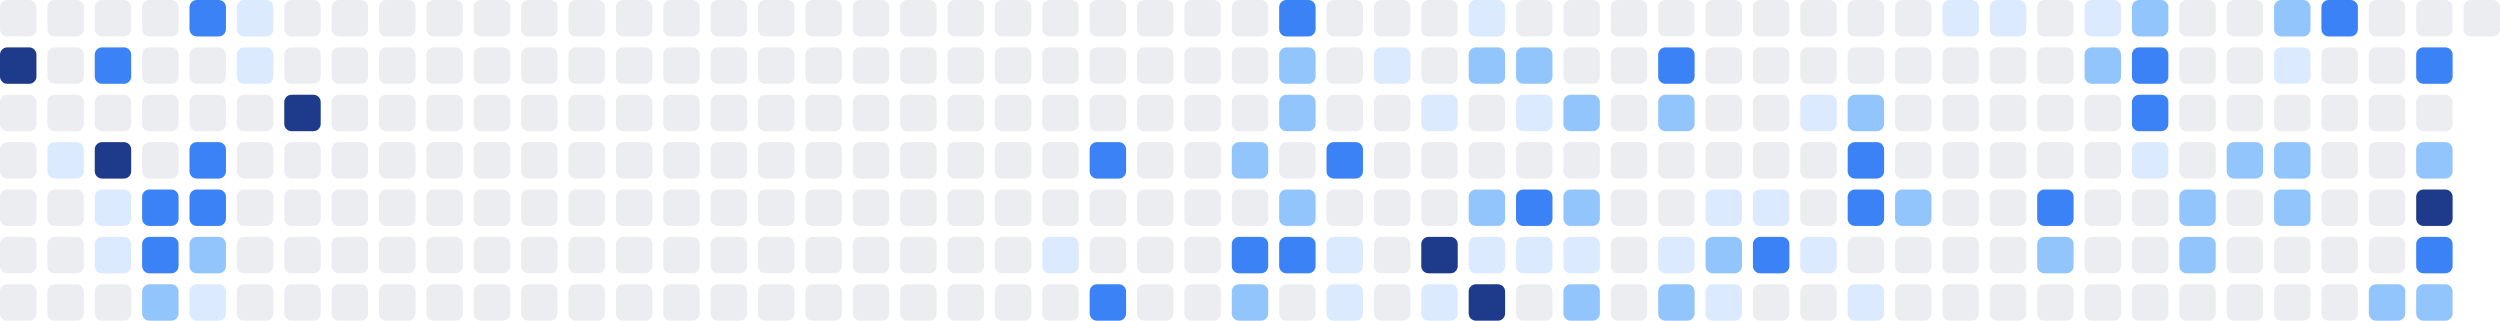
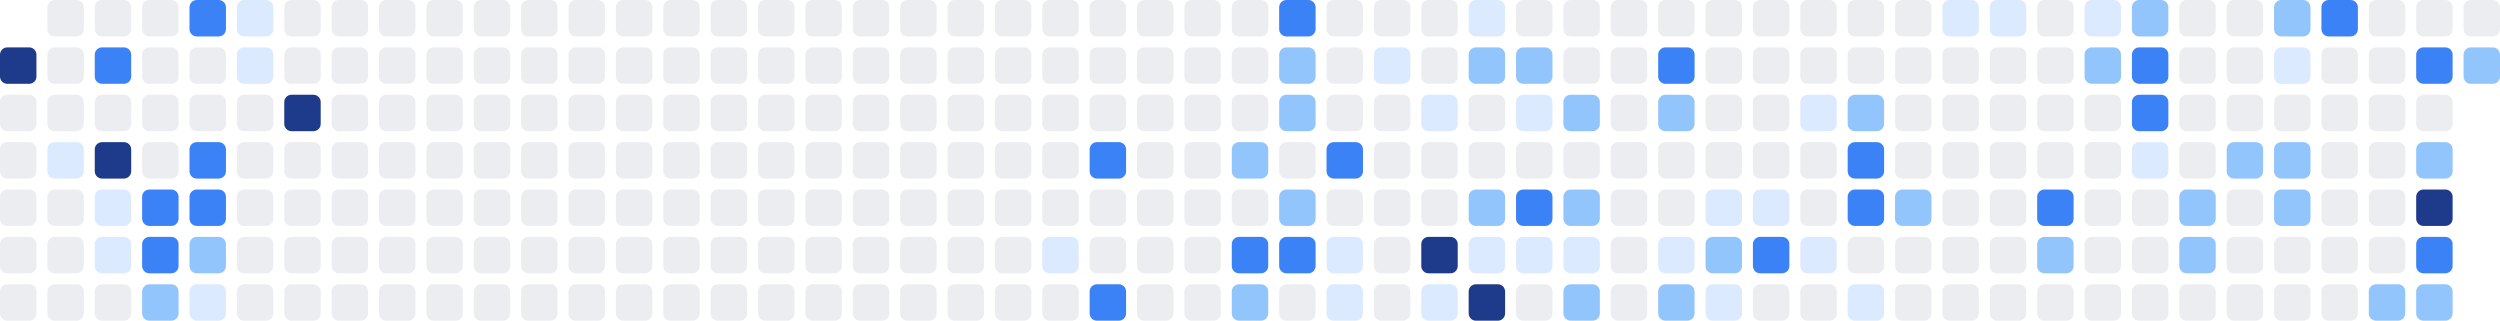
<svg xmlns="http://www.w3.org/2000/svg" width="686" height="88" viewBox="0 0 686 88" role="img" aria-label="Shikimori activity heatmap">
-   <rect x="0" y="0" width="10" height="10" rx="2" ry="2" fill="#ebedf0" />
  <rect x="0" y="13" width="10" height="10" rx="2" ry="2" fill="#1e3a8a" />
  <rect x="0" y="26" width="10" height="10" rx="2" ry="2" fill="#ebedf0" />
  <rect x="0" y="39" width="10" height="10" rx="2" ry="2" fill="#ebedf0" />
  <rect x="0" y="52" width="10" height="10" rx="2" ry="2" fill="#ebedf0" />
  <rect x="0" y="65" width="10" height="10" rx="2" ry="2" fill="#ebedf0" />
  <rect x="0" y="78" width="10" height="10" rx="2" ry="2" fill="#ebedf0" />
  <rect x="13" y="0" width="10" height="10" rx="2" ry="2" fill="#ebedf0" />
  <rect x="13" y="13" width="10" height="10" rx="2" ry="2" fill="#ebedf0" />
  <rect x="13" y="26" width="10" height="10" rx="2" ry="2" fill="#ebedf0" />
  <rect x="13" y="39" width="10" height="10" rx="2" ry="2" fill="#dbeafe" />
  <rect x="13" y="52" width="10" height="10" rx="2" ry="2" fill="#ebedf0" />
  <rect x="13" y="65" width="10" height="10" rx="2" ry="2" fill="#ebedf0" />
  <rect x="13" y="78" width="10" height="10" rx="2" ry="2" fill="#ebedf0" />
  <rect x="26" y="0" width="10" height="10" rx="2" ry="2" fill="#ebedf0" />
  <rect x="26" y="13" width="10" height="10" rx="2" ry="2" fill="#3b82f6" />
  <rect x="26" y="26" width="10" height="10" rx="2" ry="2" fill="#ebedf0" />
  <rect x="26" y="39" width="10" height="10" rx="2" ry="2" fill="#1e3a8a" />
  <rect x="26" y="52" width="10" height="10" rx="2" ry="2" fill="#dbeafe" />
  <rect x="26" y="65" width="10" height="10" rx="2" ry="2" fill="#dbeafe" />
  <rect x="26" y="78" width="10" height="10" rx="2" ry="2" fill="#ebedf0" />
  <rect x="39" y="0" width="10" height="10" rx="2" ry="2" fill="#ebedf0" />
  <rect x="39" y="13" width="10" height="10" rx="2" ry="2" fill="#ebedf0" />
  <rect x="39" y="26" width="10" height="10" rx="2" ry="2" fill="#ebedf0" />
  <rect x="39" y="39" width="10" height="10" rx="2" ry="2" fill="#ebedf0" />
  <rect x="39" y="52" width="10" height="10" rx="2" ry="2" fill="#3b82f6" />
  <rect x="39" y="65" width="10" height="10" rx="2" ry="2" fill="#3b82f6" />
  <rect x="39" y="78" width="10" height="10" rx="2" ry="2" fill="#93c5fd" />
  <rect x="52" y="0" width="10" height="10" rx="2" ry="2" fill="#3b82f6" />
  <rect x="52" y="13" width="10" height="10" rx="2" ry="2" fill="#ebedf0" />
  <rect x="52" y="26" width="10" height="10" rx="2" ry="2" fill="#ebedf0" />
  <rect x="52" y="39" width="10" height="10" rx="2" ry="2" fill="#3b82f6" />
  <rect x="52" y="52" width="10" height="10" rx="2" ry="2" fill="#3b82f6" />
  <rect x="52" y="65" width="10" height="10" rx="2" ry="2" fill="#93c5fd" />
  <rect x="52" y="78" width="10" height="10" rx="2" ry="2" fill="#dbeafe" />
  <rect x="65" y="0" width="10" height="10" rx="2" ry="2" fill="#dbeafe" />
  <rect x="65" y="13" width="10" height="10" rx="2" ry="2" fill="#dbeafe" />
  <rect x="65" y="26" width="10" height="10" rx="2" ry="2" fill="#ebedf0" />
  <rect x="65" y="39" width="10" height="10" rx="2" ry="2" fill="#ebedf0" />
  <rect x="65" y="52" width="10" height="10" rx="2" ry="2" fill="#ebedf0" />
  <rect x="65" y="65" width="10" height="10" rx="2" ry="2" fill="#ebedf0" />
  <rect x="65" y="78" width="10" height="10" rx="2" ry="2" fill="#ebedf0" />
  <rect x="78" y="0" width="10" height="10" rx="2" ry="2" fill="#ebedf0" />
  <rect x="78" y="13" width="10" height="10" rx="2" ry="2" fill="#ebedf0" />
  <rect x="78" y="26" width="10" height="10" rx="2" ry="2" fill="#1e3a8a" />
  <rect x="78" y="39" width="10" height="10" rx="2" ry="2" fill="#ebedf0" />
  <rect x="78" y="52" width="10" height="10" rx="2" ry="2" fill="#ebedf0" />
  <rect x="78" y="65" width="10" height="10" rx="2" ry="2" fill="#ebedf0" />
  <rect x="78" y="78" width="10" height="10" rx="2" ry="2" fill="#ebedf0" />
  <rect x="91" y="0" width="10" height="10" rx="2" ry="2" fill="#ebedf0" />
  <rect x="91" y="13" width="10" height="10" rx="2" ry="2" fill="#ebedf0" />
  <rect x="91" y="26" width="10" height="10" rx="2" ry="2" fill="#ebedf0" />
  <rect x="91" y="39" width="10" height="10" rx="2" ry="2" fill="#ebedf0" />
  <rect x="91" y="52" width="10" height="10" rx="2" ry="2" fill="#ebedf0" />
  <rect x="91" y="65" width="10" height="10" rx="2" ry="2" fill="#ebedf0" />
  <rect x="91" y="78" width="10" height="10" rx="2" ry="2" fill="#ebedf0" />
  <rect x="104" y="0" width="10" height="10" rx="2" ry="2" fill="#ebedf0" />
  <rect x="104" y="13" width="10" height="10" rx="2" ry="2" fill="#ebedf0" />
  <rect x="104" y="26" width="10" height="10" rx="2" ry="2" fill="#ebedf0" />
  <rect x="104" y="39" width="10" height="10" rx="2" ry="2" fill="#ebedf0" />
  <rect x="104" y="52" width="10" height="10" rx="2" ry="2" fill="#ebedf0" />
  <rect x="104" y="65" width="10" height="10" rx="2" ry="2" fill="#ebedf0" />
  <rect x="104" y="78" width="10" height="10" rx="2" ry="2" fill="#ebedf0" />
  <rect x="117" y="0" width="10" height="10" rx="2" ry="2" fill="#ebedf0" />
  <rect x="117" y="13" width="10" height="10" rx="2" ry="2" fill="#ebedf0" />
  <rect x="117" y="26" width="10" height="10" rx="2" ry="2" fill="#ebedf0" />
  <rect x="117" y="39" width="10" height="10" rx="2" ry="2" fill="#ebedf0" />
  <rect x="117" y="52" width="10" height="10" rx="2" ry="2" fill="#ebedf0" />
  <rect x="117" y="65" width="10" height="10" rx="2" ry="2" fill="#ebedf0" />
  <rect x="117" y="78" width="10" height="10" rx="2" ry="2" fill="#ebedf0" />
  <rect x="130" y="0" width="10" height="10" rx="2" ry="2" fill="#ebedf0" />
  <rect x="130" y="13" width="10" height="10" rx="2" ry="2" fill="#ebedf0" />
  <rect x="130" y="26" width="10" height="10" rx="2" ry="2" fill="#ebedf0" />
  <rect x="130" y="39" width="10" height="10" rx="2" ry="2" fill="#ebedf0" />
  <rect x="130" y="52" width="10" height="10" rx="2" ry="2" fill="#ebedf0" />
  <rect x="130" y="65" width="10" height="10" rx="2" ry="2" fill="#ebedf0" />
  <rect x="130" y="78" width="10" height="10" rx="2" ry="2" fill="#ebedf0" />
  <rect x="143" y="0" width="10" height="10" rx="2" ry="2" fill="#ebedf0" />
  <rect x="143" y="13" width="10" height="10" rx="2" ry="2" fill="#ebedf0" />
  <rect x="143" y="26" width="10" height="10" rx="2" ry="2" fill="#ebedf0" />
  <rect x="143" y="39" width="10" height="10" rx="2" ry="2" fill="#ebedf0" />
  <rect x="143" y="52" width="10" height="10" rx="2" ry="2" fill="#ebedf0" />
  <rect x="143" y="65" width="10" height="10" rx="2" ry="2" fill="#ebedf0" />
  <rect x="143" y="78" width="10" height="10" rx="2" ry="2" fill="#ebedf0" />
  <rect x="156" y="0" width="10" height="10" rx="2" ry="2" fill="#ebedf0" />
  <rect x="156" y="13" width="10" height="10" rx="2" ry="2" fill="#ebedf0" />
  <rect x="156" y="26" width="10" height="10" rx="2" ry="2" fill="#ebedf0" />
  <rect x="156" y="39" width="10" height="10" rx="2" ry="2" fill="#ebedf0" />
  <rect x="156" y="52" width="10" height="10" rx="2" ry="2" fill="#ebedf0" />
  <rect x="156" y="65" width="10" height="10" rx="2" ry="2" fill="#ebedf0" />
  <rect x="156" y="78" width="10" height="10" rx="2" ry="2" fill="#ebedf0" />
  <rect x="169" y="0" width="10" height="10" rx="2" ry="2" fill="#ebedf0" />
  <rect x="169" y="13" width="10" height="10" rx="2" ry="2" fill="#ebedf0" />
  <rect x="169" y="26" width="10" height="10" rx="2" ry="2" fill="#ebedf0" />
  <rect x="169" y="39" width="10" height="10" rx="2" ry="2" fill="#ebedf0" />
  <rect x="169" y="52" width="10" height="10" rx="2" ry="2" fill="#ebedf0" />
  <rect x="169" y="65" width="10" height="10" rx="2" ry="2" fill="#ebedf0" />
  <rect x="169" y="78" width="10" height="10" rx="2" ry="2" fill="#ebedf0" />
  <rect x="182" y="0" width="10" height="10" rx="2" ry="2" fill="#ebedf0" />
  <rect x="182" y="13" width="10" height="10" rx="2" ry="2" fill="#ebedf0" />
  <rect x="182" y="26" width="10" height="10" rx="2" ry="2" fill="#ebedf0" />
  <rect x="182" y="39" width="10" height="10" rx="2" ry="2" fill="#ebedf0" />
  <rect x="182" y="52" width="10" height="10" rx="2" ry="2" fill="#ebedf0" />
  <rect x="182" y="65" width="10" height="10" rx="2" ry="2" fill="#ebedf0" />
  <rect x="182" y="78" width="10" height="10" rx="2" ry="2" fill="#ebedf0" />
  <rect x="195" y="0" width="10" height="10" rx="2" ry="2" fill="#ebedf0" />
  <rect x="195" y="13" width="10" height="10" rx="2" ry="2" fill="#ebedf0" />
  <rect x="195" y="26" width="10" height="10" rx="2" ry="2" fill="#ebedf0" />
  <rect x="195" y="39" width="10" height="10" rx="2" ry="2" fill="#ebedf0" />
  <rect x="195" y="52" width="10" height="10" rx="2" ry="2" fill="#ebedf0" />
  <rect x="195" y="65" width="10" height="10" rx="2" ry="2" fill="#ebedf0" />
  <rect x="195" y="78" width="10" height="10" rx="2" ry="2" fill="#ebedf0" />
  <rect x="208" y="0" width="10" height="10" rx="2" ry="2" fill="#ebedf0" />
  <rect x="208" y="13" width="10" height="10" rx="2" ry="2" fill="#ebedf0" />
  <rect x="208" y="26" width="10" height="10" rx="2" ry="2" fill="#ebedf0" />
  <rect x="208" y="39" width="10" height="10" rx="2" ry="2" fill="#ebedf0" />
  <rect x="208" y="52" width="10" height="10" rx="2" ry="2" fill="#ebedf0" />
  <rect x="208" y="65" width="10" height="10" rx="2" ry="2" fill="#ebedf0" />
  <rect x="208" y="78" width="10" height="10" rx="2" ry="2" fill="#ebedf0" />
  <rect x="221" y="0" width="10" height="10" rx="2" ry="2" fill="#ebedf0" />
  <rect x="221" y="13" width="10" height="10" rx="2" ry="2" fill="#ebedf0" />
  <rect x="221" y="26" width="10" height="10" rx="2" ry="2" fill="#ebedf0" />
  <rect x="221" y="39" width="10" height="10" rx="2" ry="2" fill="#ebedf0" />
  <rect x="221" y="52" width="10" height="10" rx="2" ry="2" fill="#ebedf0" />
  <rect x="221" y="65" width="10" height="10" rx="2" ry="2" fill="#ebedf0" />
  <rect x="221" y="78" width="10" height="10" rx="2" ry="2" fill="#ebedf0" />
  <rect x="234" y="0" width="10" height="10" rx="2" ry="2" fill="#ebedf0" />
  <rect x="234" y="13" width="10" height="10" rx="2" ry="2" fill="#ebedf0" />
  <rect x="234" y="26" width="10" height="10" rx="2" ry="2" fill="#ebedf0" />
  <rect x="234" y="39" width="10" height="10" rx="2" ry="2" fill="#ebedf0" />
  <rect x="234" y="52" width="10" height="10" rx="2" ry="2" fill="#ebedf0" />
  <rect x="234" y="65" width="10" height="10" rx="2" ry="2" fill="#ebedf0" />
  <rect x="234" y="78" width="10" height="10" rx="2" ry="2" fill="#ebedf0" />
  <rect x="247" y="0" width="10" height="10" rx="2" ry="2" fill="#ebedf0" />
  <rect x="247" y="13" width="10" height="10" rx="2" ry="2" fill="#ebedf0" />
  <rect x="247" y="26" width="10" height="10" rx="2" ry="2" fill="#ebedf0" />
  <rect x="247" y="39" width="10" height="10" rx="2" ry="2" fill="#ebedf0" />
  <rect x="247" y="52" width="10" height="10" rx="2" ry="2" fill="#ebedf0" />
  <rect x="247" y="65" width="10" height="10" rx="2" ry="2" fill="#ebedf0" />
  <rect x="247" y="78" width="10" height="10" rx="2" ry="2" fill="#ebedf0" />
  <rect x="260" y="0" width="10" height="10" rx="2" ry="2" fill="#ebedf0" />
  <rect x="260" y="13" width="10" height="10" rx="2" ry="2" fill="#ebedf0" />
  <rect x="260" y="26" width="10" height="10" rx="2" ry="2" fill="#ebedf0" />
  <rect x="260" y="39" width="10" height="10" rx="2" ry="2" fill="#ebedf0" />
  <rect x="260" y="52" width="10" height="10" rx="2" ry="2" fill="#ebedf0" />
  <rect x="260" y="65" width="10" height="10" rx="2" ry="2" fill="#ebedf0" />
  <rect x="260" y="78" width="10" height="10" rx="2" ry="2" fill="#ebedf0" />
  <rect x="273" y="0" width="10" height="10" rx="2" ry="2" fill="#ebedf0" />
  <rect x="273" y="13" width="10" height="10" rx="2" ry="2" fill="#ebedf0" />
  <rect x="273" y="26" width="10" height="10" rx="2" ry="2" fill="#ebedf0" />
  <rect x="273" y="39" width="10" height="10" rx="2" ry="2" fill="#ebedf0" />
  <rect x="273" y="52" width="10" height="10" rx="2" ry="2" fill="#ebedf0" />
  <rect x="273" y="65" width="10" height="10" rx="2" ry="2" fill="#ebedf0" />
  <rect x="273" y="78" width="10" height="10" rx="2" ry="2" fill="#ebedf0" />
  <rect x="286" y="0" width="10" height="10" rx="2" ry="2" fill="#ebedf0" />
  <rect x="286" y="13" width="10" height="10" rx="2" ry="2" fill="#ebedf0" />
  <rect x="286" y="26" width="10" height="10" rx="2" ry="2" fill="#ebedf0" />
  <rect x="286" y="39" width="10" height="10" rx="2" ry="2" fill="#ebedf0" />
  <rect x="286" y="52" width="10" height="10" rx="2" ry="2" fill="#ebedf0" />
  <rect x="286" y="65" width="10" height="10" rx="2" ry="2" fill="#dbeafe" />
  <rect x="286" y="78" width="10" height="10" rx="2" ry="2" fill="#ebedf0" />
  <rect x="299" y="0" width="10" height="10" rx="2" ry="2" fill="#ebedf0" />
  <rect x="299" y="13" width="10" height="10" rx="2" ry="2" fill="#ebedf0" />
  <rect x="299" y="26" width="10" height="10" rx="2" ry="2" fill="#ebedf0" />
  <rect x="299" y="39" width="10" height="10" rx="2" ry="2" fill="#3b82f6" />
  <rect x="299" y="52" width="10" height="10" rx="2" ry="2" fill="#ebedf0" />
  <rect x="299" y="65" width="10" height="10" rx="2" ry="2" fill="#ebedf0" />
  <rect x="299" y="78" width="10" height="10" rx="2" ry="2" fill="#3b82f6" />
  <rect x="312" y="0" width="10" height="10" rx="2" ry="2" fill="#ebedf0" />
  <rect x="312" y="13" width="10" height="10" rx="2" ry="2" fill="#ebedf0" />
  <rect x="312" y="26" width="10" height="10" rx="2" ry="2" fill="#ebedf0" />
  <rect x="312" y="39" width="10" height="10" rx="2" ry="2" fill="#ebedf0" />
  <rect x="312" y="52" width="10" height="10" rx="2" ry="2" fill="#ebedf0" />
  <rect x="312" y="65" width="10" height="10" rx="2" ry="2" fill="#ebedf0" />
  <rect x="312" y="78" width="10" height="10" rx="2" ry="2" fill="#ebedf0" />
  <rect x="325" y="0" width="10" height="10" rx="2" ry="2" fill="#ebedf0" />
  <rect x="325" y="13" width="10" height="10" rx="2" ry="2" fill="#ebedf0" />
  <rect x="325" y="26" width="10" height="10" rx="2" ry="2" fill="#ebedf0" />
  <rect x="325" y="39" width="10" height="10" rx="2" ry="2" fill="#ebedf0" />
  <rect x="325" y="52" width="10" height="10" rx="2" ry="2" fill="#ebedf0" />
  <rect x="325" y="65" width="10" height="10" rx="2" ry="2" fill="#ebedf0" />
  <rect x="325" y="78" width="10" height="10" rx="2" ry="2" fill="#ebedf0" />
  <rect x="338" y="0" width="10" height="10" rx="2" ry="2" fill="#ebedf0" />
  <rect x="338" y="13" width="10" height="10" rx="2" ry="2" fill="#ebedf0" />
  <rect x="338" y="26" width="10" height="10" rx="2" ry="2" fill="#ebedf0" />
  <rect x="338" y="39" width="10" height="10" rx="2" ry="2" fill="#93c5fd" />
  <rect x="338" y="52" width="10" height="10" rx="2" ry="2" fill="#ebedf0" />
  <rect x="338" y="65" width="10" height="10" rx="2" ry="2" fill="#3b82f6" />
  <rect x="338" y="78" width="10" height="10" rx="2" ry="2" fill="#93c5fd" />
  <rect x="351" y="0" width="10" height="10" rx="2" ry="2" fill="#3b82f6" />
  <rect x="351" y="13" width="10" height="10" rx="2" ry="2" fill="#93c5fd" />
  <rect x="351" y="26" width="10" height="10" rx="2" ry="2" fill="#93c5fd" />
  <rect x="351" y="39" width="10" height="10" rx="2" ry="2" fill="#ebedf0" />
  <rect x="351" y="52" width="10" height="10" rx="2" ry="2" fill="#93c5fd" />
  <rect x="351" y="65" width="10" height="10" rx="2" ry="2" fill="#3b82f6" />
  <rect x="351" y="78" width="10" height="10" rx="2" ry="2" fill="#ebedf0" />
  <rect x="364" y="0" width="10" height="10" rx="2" ry="2" fill="#ebedf0" />
  <rect x="364" y="13" width="10" height="10" rx="2" ry="2" fill="#ebedf0" />
  <rect x="364" y="26" width="10" height="10" rx="2" ry="2" fill="#ebedf0" />
  <rect x="364" y="39" width="10" height="10" rx="2" ry="2" fill="#3b82f6" />
  <rect x="364" y="52" width="10" height="10" rx="2" ry="2" fill="#ebedf0" />
  <rect x="364" y="65" width="10" height="10" rx="2" ry="2" fill="#dbeafe" />
  <rect x="364" y="78" width="10" height="10" rx="2" ry="2" fill="#dbeafe" />
  <rect x="377" y="0" width="10" height="10" rx="2" ry="2" fill="#ebedf0" />
  <rect x="377" y="13" width="10" height="10" rx="2" ry="2" fill="#dbeafe" />
  <rect x="377" y="26" width="10" height="10" rx="2" ry="2" fill="#ebedf0" />
  <rect x="377" y="39" width="10" height="10" rx="2" ry="2" fill="#ebedf0" />
  <rect x="377" y="52" width="10" height="10" rx="2" ry="2" fill="#ebedf0" />
  <rect x="377" y="65" width="10" height="10" rx="2" ry="2" fill="#ebedf0" />
  <rect x="377" y="78" width="10" height="10" rx="2" ry="2" fill="#ebedf0" />
  <rect x="390" y="0" width="10" height="10" rx="2" ry="2" fill="#ebedf0" />
  <rect x="390" y="13" width="10" height="10" rx="2" ry="2" fill="#ebedf0" />
  <rect x="390" y="26" width="10" height="10" rx="2" ry="2" fill="#dbeafe" />
  <rect x="390" y="39" width="10" height="10" rx="2" ry="2" fill="#ebedf0" />
  <rect x="390" y="52" width="10" height="10" rx="2" ry="2" fill="#ebedf0" />
  <rect x="390" y="65" width="10" height="10" rx="2" ry="2" fill="#1e3a8a" />
  <rect x="390" y="78" width="10" height="10" rx="2" ry="2" fill="#dbeafe" />
  <rect x="403" y="0" width="10" height="10" rx="2" ry="2" fill="#dbeafe" />
  <rect x="403" y="13" width="10" height="10" rx="2" ry="2" fill="#93c5fd" />
  <rect x="403" y="26" width="10" height="10" rx="2" ry="2" fill="#ebedf0" />
  <rect x="403" y="39" width="10" height="10" rx="2" ry="2" fill="#ebedf0" />
  <rect x="403" y="52" width="10" height="10" rx="2" ry="2" fill="#93c5fd" />
  <rect x="403" y="65" width="10" height="10" rx="2" ry="2" fill="#dbeafe" />
  <rect x="403" y="78" width="10" height="10" rx="2" ry="2" fill="#1e3a8a" />
  <rect x="416" y="0" width="10" height="10" rx="2" ry="2" fill="#ebedf0" />
  <rect x="416" y="13" width="10" height="10" rx="2" ry="2" fill="#93c5fd" />
  <rect x="416" y="26" width="10" height="10" rx="2" ry="2" fill="#dbeafe" />
  <rect x="416" y="39" width="10" height="10" rx="2" ry="2" fill="#ebedf0" />
  <rect x="416" y="52" width="10" height="10" rx="2" ry="2" fill="#3b82f6" />
  <rect x="416" y="65" width="10" height="10" rx="2" ry="2" fill="#dbeafe" />
  <rect x="416" y="78" width="10" height="10" rx="2" ry="2" fill="#ebedf0" />
  <rect x="429" y="0" width="10" height="10" rx="2" ry="2" fill="#ebedf0" />
  <rect x="429" y="13" width="10" height="10" rx="2" ry="2" fill="#ebedf0" />
  <rect x="429" y="26" width="10" height="10" rx="2" ry="2" fill="#93c5fd" />
  <rect x="429" y="39" width="10" height="10" rx="2" ry="2" fill="#ebedf0" />
  <rect x="429" y="52" width="10" height="10" rx="2" ry="2" fill="#93c5fd" />
  <rect x="429" y="65" width="10" height="10" rx="2" ry="2" fill="#dbeafe" />
  <rect x="429" y="78" width="10" height="10" rx="2" ry="2" fill="#93c5fd" />
  <rect x="442" y="0" width="10" height="10" rx="2" ry="2" fill="#ebedf0" />
  <rect x="442" y="13" width="10" height="10" rx="2" ry="2" fill="#ebedf0" />
  <rect x="442" y="26" width="10" height="10" rx="2" ry="2" fill="#ebedf0" />
  <rect x="442" y="39" width="10" height="10" rx="2" ry="2" fill="#ebedf0" />
  <rect x="442" y="52" width="10" height="10" rx="2" ry="2" fill="#ebedf0" />
  <rect x="442" y="65" width="10" height="10" rx="2" ry="2" fill="#ebedf0" />
  <rect x="442" y="78" width="10" height="10" rx="2" ry="2" fill="#ebedf0" />
  <rect x="455" y="0" width="10" height="10" rx="2" ry="2" fill="#ebedf0" />
  <rect x="455" y="13" width="10" height="10" rx="2" ry="2" fill="#3b82f6" />
  <rect x="455" y="26" width="10" height="10" rx="2" ry="2" fill="#93c5fd" />
  <rect x="455" y="39" width="10" height="10" rx="2" ry="2" fill="#ebedf0" />
  <rect x="455" y="52" width="10" height="10" rx="2" ry="2" fill="#ebedf0" />
  <rect x="455" y="65" width="10" height="10" rx="2" ry="2" fill="#dbeafe" />
  <rect x="455" y="78" width="10" height="10" rx="2" ry="2" fill="#93c5fd" />
  <rect x="468" y="0" width="10" height="10" rx="2" ry="2" fill="#ebedf0" />
  <rect x="468" y="13" width="10" height="10" rx="2" ry="2" fill="#ebedf0" />
  <rect x="468" y="26" width="10" height="10" rx="2" ry="2" fill="#ebedf0" />
  <rect x="468" y="39" width="10" height="10" rx="2" ry="2" fill="#ebedf0" />
  <rect x="468" y="52" width="10" height="10" rx="2" ry="2" fill="#dbeafe" />
  <rect x="468" y="65" width="10" height="10" rx="2" ry="2" fill="#93c5fd" />
  <rect x="468" y="78" width="10" height="10" rx="2" ry="2" fill="#dbeafe" />
  <rect x="481" y="0" width="10" height="10" rx="2" ry="2" fill="#ebedf0" />
  <rect x="481" y="13" width="10" height="10" rx="2" ry="2" fill="#ebedf0" />
  <rect x="481" y="26" width="10" height="10" rx="2" ry="2" fill="#ebedf0" />
  <rect x="481" y="39" width="10" height="10" rx="2" ry="2" fill="#ebedf0" />
  <rect x="481" y="52" width="10" height="10" rx="2" ry="2" fill="#dbeafe" />
  <rect x="481" y="65" width="10" height="10" rx="2" ry="2" fill="#3b82f6" />
  <rect x="481" y="78" width="10" height="10" rx="2" ry="2" fill="#ebedf0" />
  <rect x="494" y="0" width="10" height="10" rx="2" ry="2" fill="#ebedf0" />
  <rect x="494" y="13" width="10" height="10" rx="2" ry="2" fill="#ebedf0" />
  <rect x="494" y="26" width="10" height="10" rx="2" ry="2" fill="#dbeafe" />
  <rect x="494" y="39" width="10" height="10" rx="2" ry="2" fill="#ebedf0" />
  <rect x="494" y="52" width="10" height="10" rx="2" ry="2" fill="#ebedf0" />
  <rect x="494" y="65" width="10" height="10" rx="2" ry="2" fill="#dbeafe" />
  <rect x="494" y="78" width="10" height="10" rx="2" ry="2" fill="#ebedf0" />
  <rect x="507" y="0" width="10" height="10" rx="2" ry="2" fill="#ebedf0" />
  <rect x="507" y="13" width="10" height="10" rx="2" ry="2" fill="#ebedf0" />
  <rect x="507" y="26" width="10" height="10" rx="2" ry="2" fill="#93c5fd" />
  <rect x="507" y="39" width="10" height="10" rx="2" ry="2" fill="#3b82f6" />
  <rect x="507" y="52" width="10" height="10" rx="2" ry="2" fill="#3b82f6" />
  <rect x="507" y="65" width="10" height="10" rx="2" ry="2" fill="#ebedf0" />
  <rect x="507" y="78" width="10" height="10" rx="2" ry="2" fill="#dbeafe" />
  <rect x="520" y="0" width="10" height="10" rx="2" ry="2" fill="#ebedf0" />
  <rect x="520" y="13" width="10" height="10" rx="2" ry="2" fill="#ebedf0" />
  <rect x="520" y="26" width="10" height="10" rx="2" ry="2" fill="#ebedf0" />
  <rect x="520" y="39" width="10" height="10" rx="2" ry="2" fill="#ebedf0" />
  <rect x="520" y="52" width="10" height="10" rx="2" ry="2" fill="#93c5fd" />
  <rect x="520" y="65" width="10" height="10" rx="2" ry="2" fill="#ebedf0" />
  <rect x="520" y="78" width="10" height="10" rx="2" ry="2" fill="#ebedf0" />
  <rect x="533" y="0" width="10" height="10" rx="2" ry="2" fill="#dbeafe" />
  <rect x="533" y="13" width="10" height="10" rx="2" ry="2" fill="#ebedf0" />
  <rect x="533" y="26" width="10" height="10" rx="2" ry="2" fill="#ebedf0" />
  <rect x="533" y="39" width="10" height="10" rx="2" ry="2" fill="#ebedf0" />
  <rect x="533" y="52" width="10" height="10" rx="2" ry="2" fill="#ebedf0" />
  <rect x="533" y="65" width="10" height="10" rx="2" ry="2" fill="#ebedf0" />
  <rect x="533" y="78" width="10" height="10" rx="2" ry="2" fill="#ebedf0" />
  <rect x="546" y="0" width="10" height="10" rx="2" ry="2" fill="#dbeafe" />
  <rect x="546" y="13" width="10" height="10" rx="2" ry="2" fill="#ebedf0" />
  <rect x="546" y="26" width="10" height="10" rx="2" ry="2" fill="#ebedf0" />
  <rect x="546" y="39" width="10" height="10" rx="2" ry="2" fill="#ebedf0" />
  <rect x="546" y="52" width="10" height="10" rx="2" ry="2" fill="#ebedf0" />
  <rect x="546" y="65" width="10" height="10" rx="2" ry="2" fill="#ebedf0" />
  <rect x="546" y="78" width="10" height="10" rx="2" ry="2" fill="#ebedf0" />
  <rect x="559" y="0" width="10" height="10" rx="2" ry="2" fill="#ebedf0" />
  <rect x="559" y="13" width="10" height="10" rx="2" ry="2" fill="#ebedf0" />
  <rect x="559" y="26" width="10" height="10" rx="2" ry="2" fill="#ebedf0" />
  <rect x="559" y="39" width="10" height="10" rx="2" ry="2" fill="#ebedf0" />
  <rect x="559" y="52" width="10" height="10" rx="2" ry="2" fill="#3b82f6" />
  <rect x="559" y="65" width="10" height="10" rx="2" ry="2" fill="#93c5fd" />
  <rect x="559" y="78" width="10" height="10" rx="2" ry="2" fill="#ebedf0" />
  <rect x="572" y="0" width="10" height="10" rx="2" ry="2" fill="#dbeafe" />
  <rect x="572" y="13" width="10" height="10" rx="2" ry="2" fill="#93c5fd" />
  <rect x="572" y="26" width="10" height="10" rx="2" ry="2" fill="#ebedf0" />
  <rect x="572" y="39" width="10" height="10" rx="2" ry="2" fill="#ebedf0" />
  <rect x="572" y="52" width="10" height="10" rx="2" ry="2" fill="#ebedf0" />
  <rect x="572" y="65" width="10" height="10" rx="2" ry="2" fill="#ebedf0" />
  <rect x="572" y="78" width="10" height="10" rx="2" ry="2" fill="#ebedf0" />
  <rect x="585" y="0" width="10" height="10" rx="2" ry="2" fill="#93c5fd" />
  <rect x="585" y="13" width="10" height="10" rx="2" ry="2" fill="#3b82f6" />
  <rect x="585" y="26" width="10" height="10" rx="2" ry="2" fill="#3b82f6" />
  <rect x="585" y="39" width="10" height="10" rx="2" ry="2" fill="#dbeafe" />
  <rect x="585" y="52" width="10" height="10" rx="2" ry="2" fill="#ebedf0" />
  <rect x="585" y="65" width="10" height="10" rx="2" ry="2" fill="#ebedf0" />
  <rect x="585" y="78" width="10" height="10" rx="2" ry="2" fill="#ebedf0" />
  <rect x="598" y="0" width="10" height="10" rx="2" ry="2" fill="#ebedf0" />
  <rect x="598" y="13" width="10" height="10" rx="2" ry="2" fill="#ebedf0" />
  <rect x="598" y="26" width="10" height="10" rx="2" ry="2" fill="#ebedf0" />
  <rect x="598" y="39" width="10" height="10" rx="2" ry="2" fill="#ebedf0" />
  <rect x="598" y="52" width="10" height="10" rx="2" ry="2" fill="#93c5fd" />
  <rect x="598" y="65" width="10" height="10" rx="2" ry="2" fill="#93c5fd" />
  <rect x="598" y="78" width="10" height="10" rx="2" ry="2" fill="#ebedf0" />
  <rect x="611" y="0" width="10" height="10" rx="2" ry="2" fill="#ebedf0" />
  <rect x="611" y="13" width="10" height="10" rx="2" ry="2" fill="#ebedf0" />
  <rect x="611" y="26" width="10" height="10" rx="2" ry="2" fill="#ebedf0" />
  <rect x="611" y="39" width="10" height="10" rx="2" ry="2" fill="#93c5fd" />
  <rect x="611" y="52" width="10" height="10" rx="2" ry="2" fill="#ebedf0" />
  <rect x="611" y="65" width="10" height="10" rx="2" ry="2" fill="#ebedf0" />
  <rect x="611" y="78" width="10" height="10" rx="2" ry="2" fill="#ebedf0" />
  <rect x="624" y="0" width="10" height="10" rx="2" ry="2" fill="#93c5fd" />
  <rect x="624" y="13" width="10" height="10" rx="2" ry="2" fill="#dbeafe" />
  <rect x="624" y="26" width="10" height="10" rx="2" ry="2" fill="#ebedf0" />
  <rect x="624" y="39" width="10" height="10" rx="2" ry="2" fill="#93c5fd" />
  <rect x="624" y="52" width="10" height="10" rx="2" ry="2" fill="#93c5fd" />
  <rect x="624" y="65" width="10" height="10" rx="2" ry="2" fill="#ebedf0" />
  <rect x="624" y="78" width="10" height="10" rx="2" ry="2" fill="#ebedf0" />
  <rect x="637" y="0" width="10" height="10" rx="2" ry="2" fill="#3b82f6" />
  <rect x="637" y="13" width="10" height="10" rx="2" ry="2" fill="#ebedf0" />
  <rect x="637" y="26" width="10" height="10" rx="2" ry="2" fill="#ebedf0" />
  <rect x="637" y="39" width="10" height="10" rx="2" ry="2" fill="#ebedf0" />
  <rect x="637" y="52" width="10" height="10" rx="2" ry="2" fill="#ebedf0" />
  <rect x="637" y="65" width="10" height="10" rx="2" ry="2" fill="#ebedf0" />
  <rect x="637" y="78" width="10" height="10" rx="2" ry="2" fill="#ebedf0" />
  <rect x="650" y="0" width="10" height="10" rx="2" ry="2" fill="#ebedf0" />
  <rect x="650" y="13" width="10" height="10" rx="2" ry="2" fill="#ebedf0" />
  <rect x="650" y="26" width="10" height="10" rx="2" ry="2" fill="#ebedf0" />
  <rect x="650" y="39" width="10" height="10" rx="2" ry="2" fill="#ebedf0" />
  <rect x="650" y="52" width="10" height="10" rx="2" ry="2" fill="#ebedf0" />
  <rect x="650" y="65" width="10" height="10" rx="2" ry="2" fill="#ebedf0" />
  <rect x="650" y="78" width="10" height="10" rx="2" ry="2" fill="#93c5fd" />
  <rect x="663" y="0" width="10" height="10" rx="2" ry="2" fill="#ebedf0" />
  <rect x="663" y="13" width="10" height="10" rx="2" ry="2" fill="#3b82f6" />
  <rect x="663" y="26" width="10" height="10" rx="2" ry="2" fill="#ebedf0" />
  <rect x="663" y="39" width="10" height="10" rx="2" ry="2" fill="#93c5fd" />
  <rect x="663" y="52" width="10" height="10" rx="2" ry="2" fill="#1e3a8a" />
  <rect x="663" y="65" width="10" height="10" rx="2" ry="2" fill="#3b82f6" />
  <rect x="663" y="78" width="10" height="10" rx="2" ry="2" fill="#93c5fd" />
  <rect x="676" y="0" width="10" height="10" rx="2" ry="2" fill="#ebedf0" />
+   <rect x="676" y="13" width="10" height="10" rx="2" ry="2" fill="#93c5fd" />
</svg>
